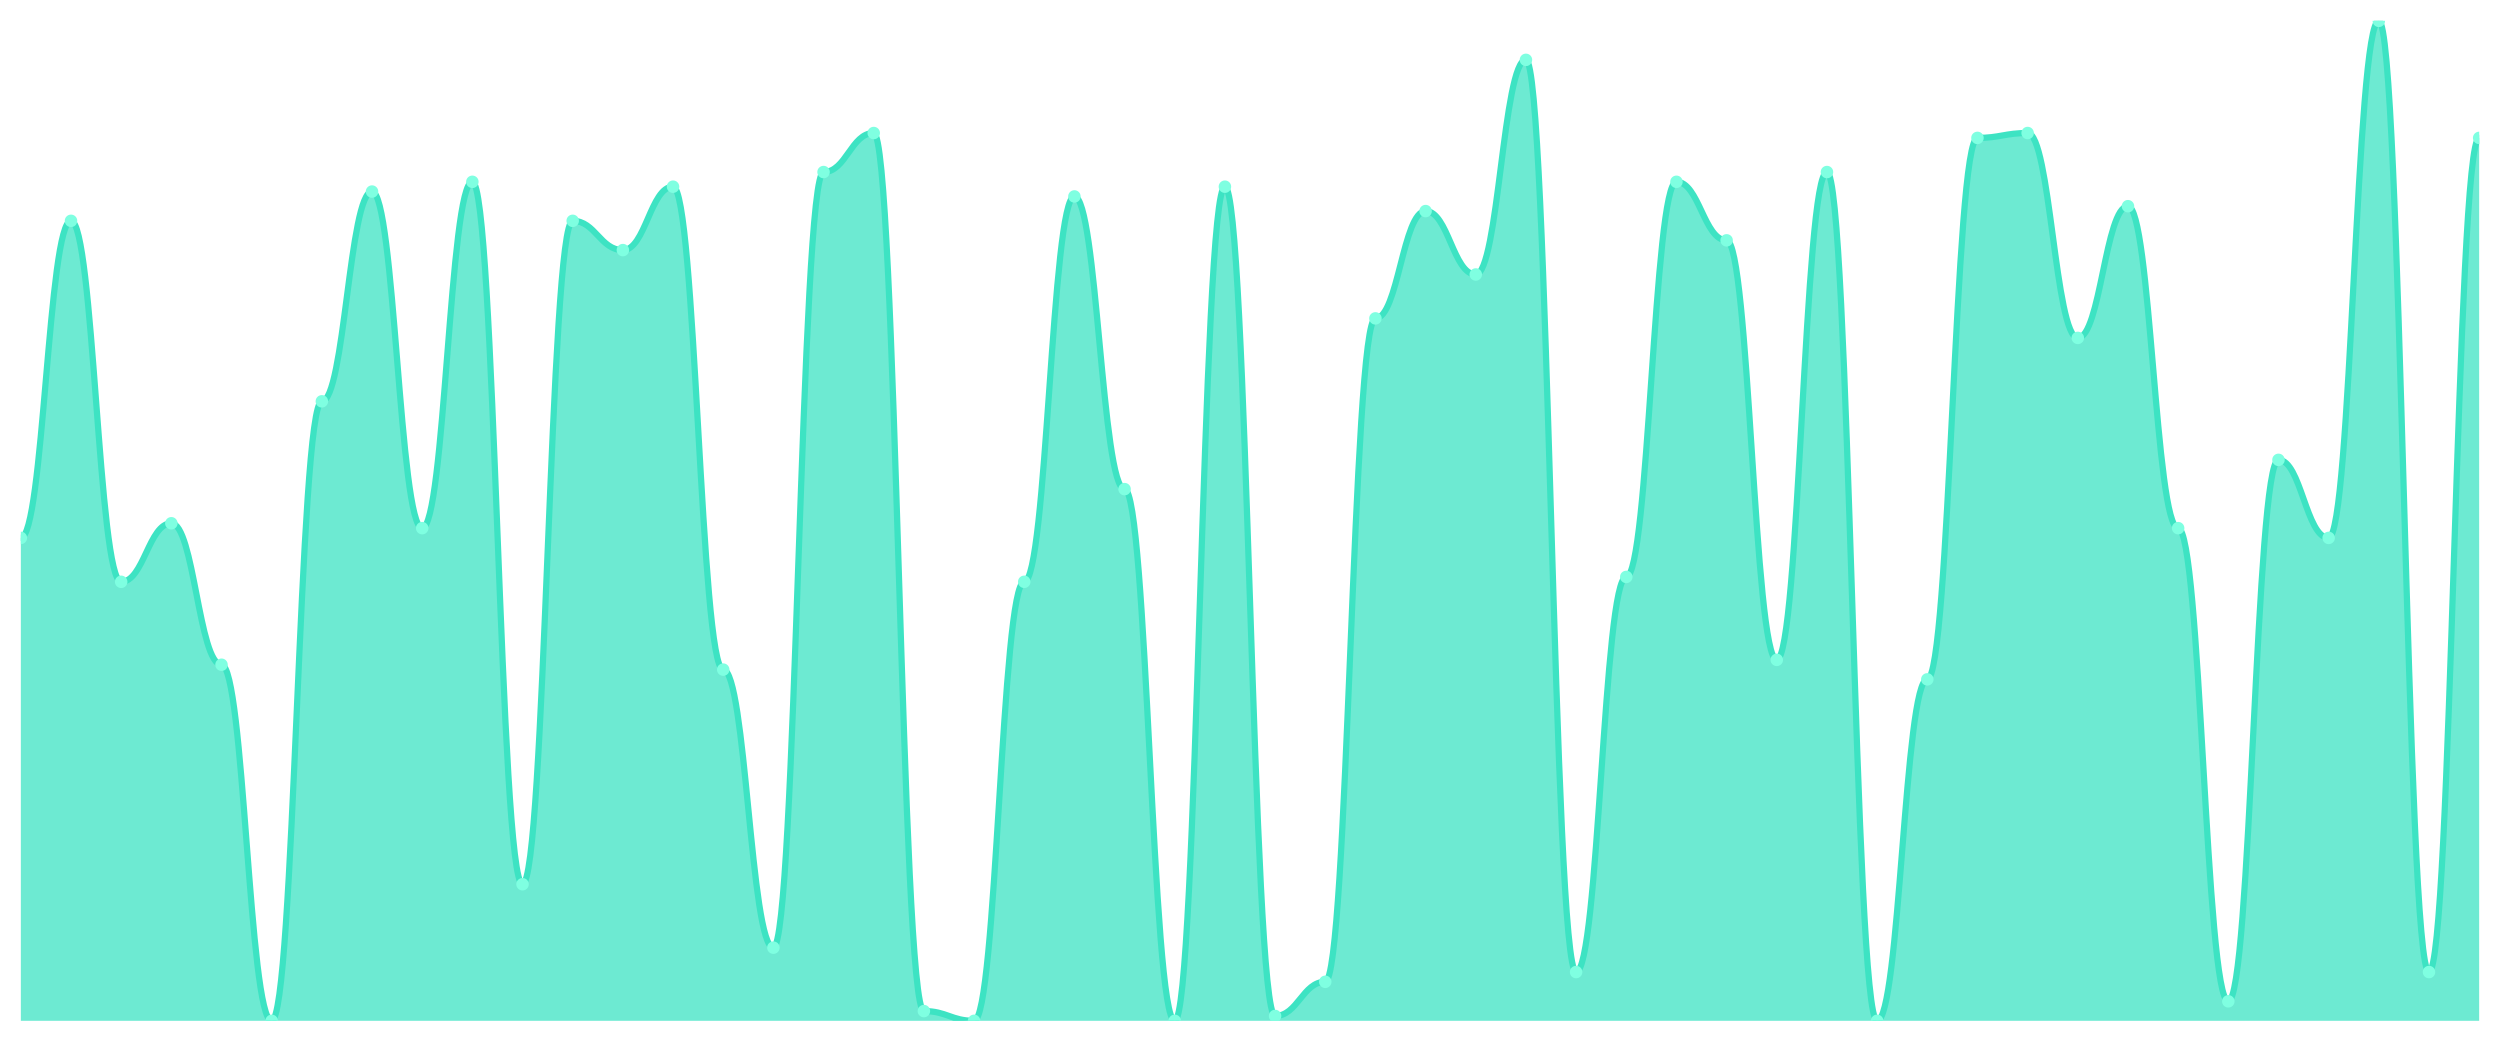
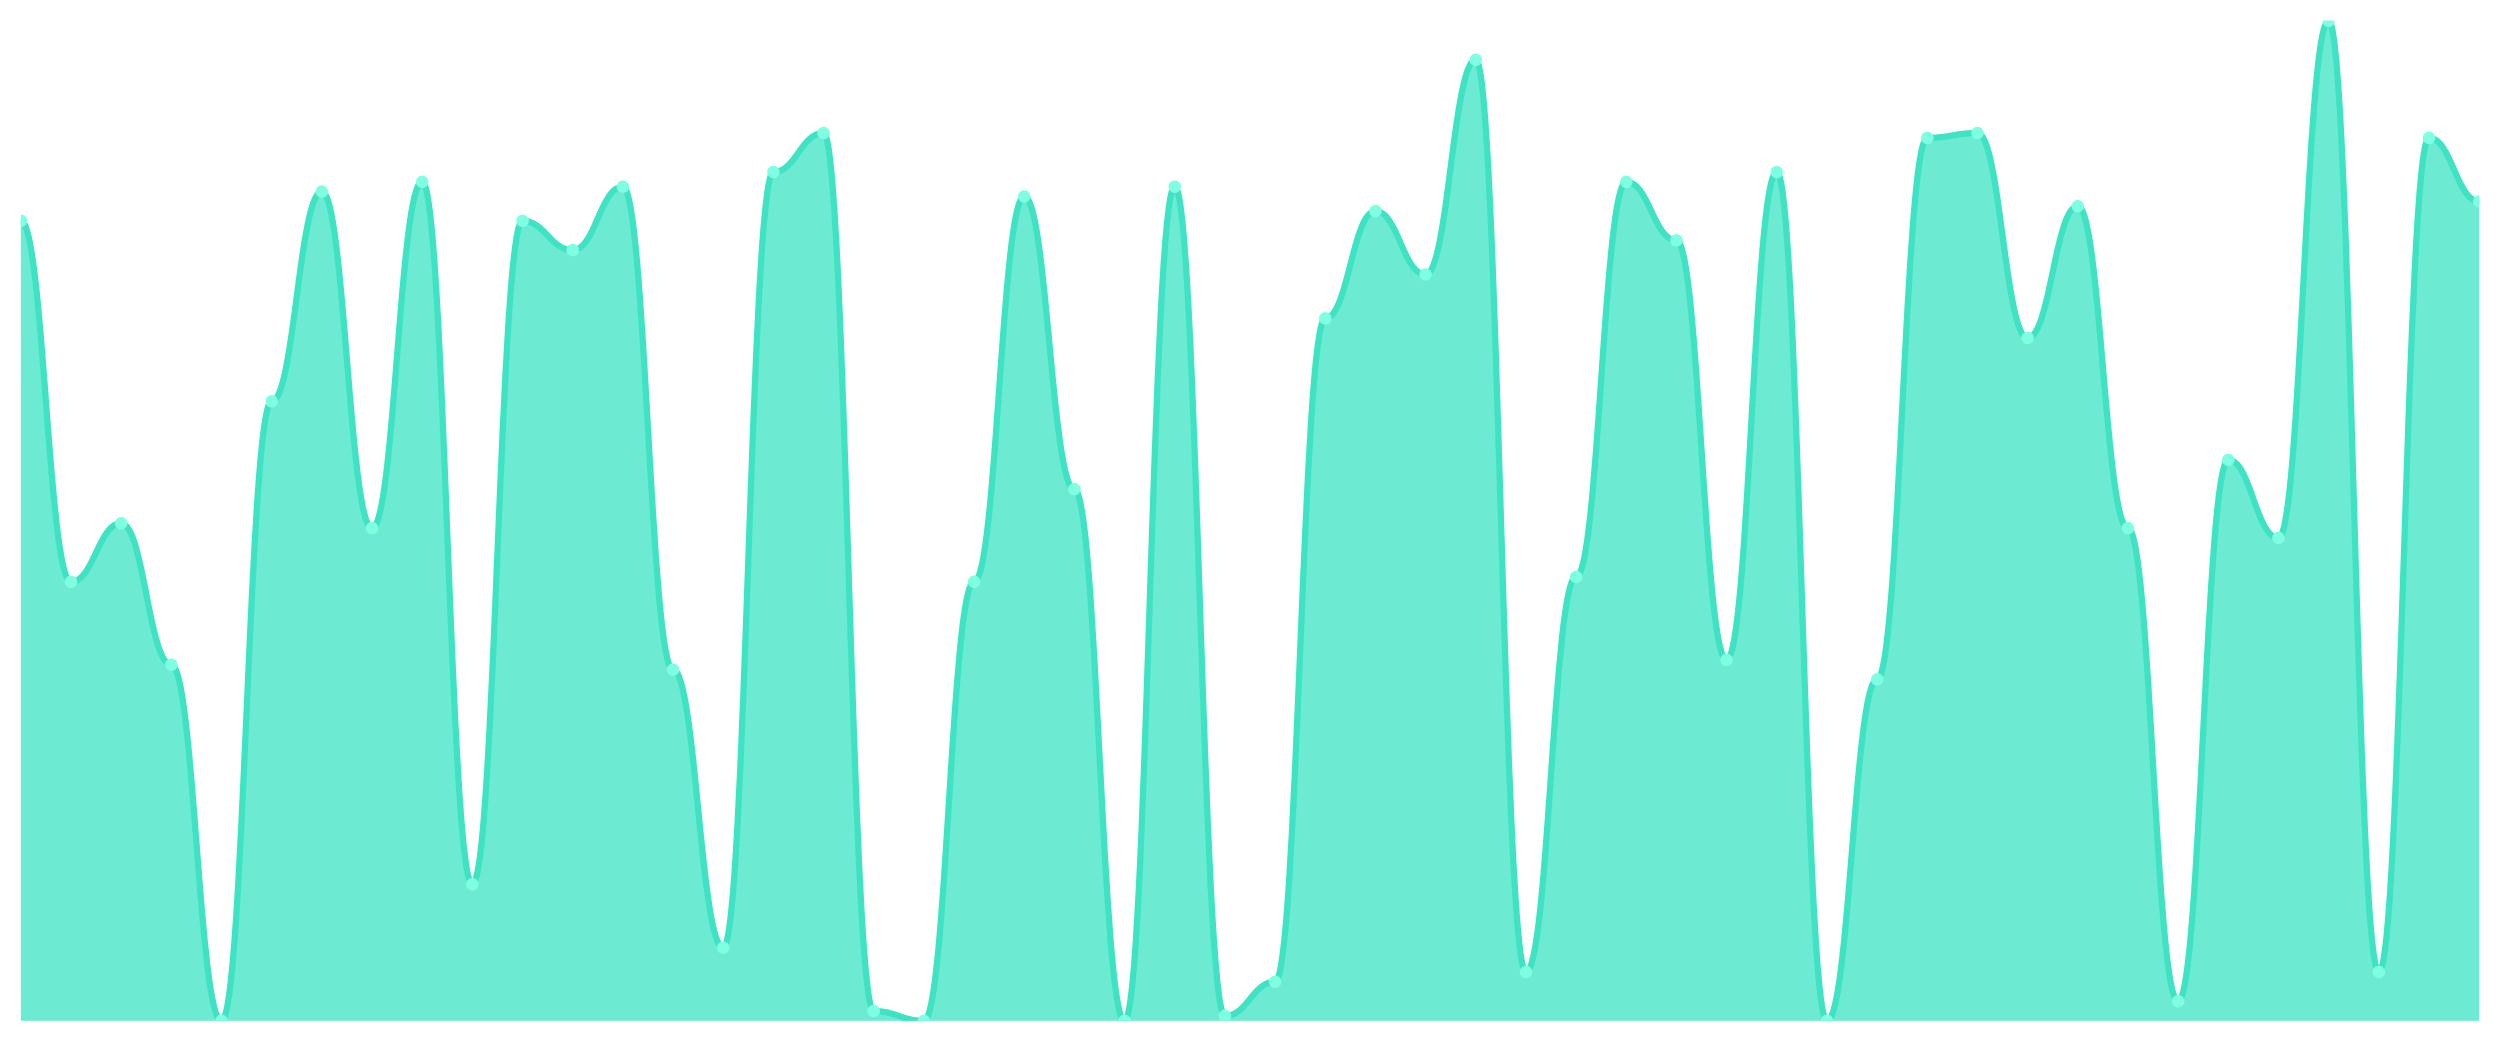
<svg xmlns="http://www.w3.org/2000/svg" viewBox="0 0 1200 500" width="1200" height="500">
  <defs>
    <clipPath id="c">
      <rect x="10" y="10" width="1180" height="480" />
    </clipPath>
  </defs>
  <rect width="1200" height="500" fill="none" />
  <g clip-path="url(#c)">
-     <path d="M 10,490 L 10,258.195 C 20.837,258.195 23.245,106 34.082,106 C 44.918,106 47.327,279.268 58.163,279.268 C 69,279.268 71.408,251.171 82.245,251.171 C 93.082,251.171 95.49,319.073 106.327,319.073 C 117.163,319.073 119.571,490 130.408,490 C 141.245,490 143.653,192.634 154.49,192.634 C 165.327,192.634 167.735,91.951 178.571,91.951 C 189.408,91.951 191.816,253.512 202.653,253.512 C 213.49,253.512 215.898,87.268 226.735,87.268 C 237.571,87.268 239.98,424.439 250.816,424.439 C 261.653,424.439 264.061,106 274.898,106 C 285.735,106 288.143,120.049 298.98,120.049 C 309.816,120.049 312.224,89.61 323.061,89.61 C 333.898,89.61 336.306,321.415 347.143,321.415 C 357.98,321.415 360.388,454.878 371.224,454.878 C 382.061,454.878 384.469,82.585 395.306,82.585 C 406.143,82.585 408.551,63.854 419.388,63.854 C 430.224,63.854 432.633,485.317 443.469,485.317 C 454.306,485.317 456.714,490 467.551,490 C 478.388,490 480.796,279.268 491.633,279.268 C 502.469,279.268 504.878,94.293 515.714,94.293 C 526.551,94.293 528.959,234.78 539.796,234.78 C 550.633,234.78 553.041,490 563.878,490 C 574.714,490 577.122,89.61 587.959,89.61 C 598.796,89.61 601.204,487.659 612.041,487.659 C 622.878,487.659 625.286,471.268 636.122,471.268 C 646.959,471.268 649.367,152.829 660.204,152.829 C 671.041,152.829 673.449,101.317 684.286,101.317 C 695.122,101.317 697.531,131.756 708.367,131.756 C 719.204,131.756 721.612,28.732 732.449,28.732 C 743.286,28.732 745.694,466.585 756.531,466.585 C 767.367,466.585 769.776,276.927 780.612,276.927 C 791.449,276.927 793.857,87.268 804.694,87.268 C 815.531,87.268 817.939,115.366 828.776,115.366 C 839.612,115.366 842.02,316.732 852.857,316.732 C 863.694,316.732 866.102,82.585 876.939,82.585 C 887.776,82.585 890.184,490 901.02,490 C 911.857,490 914.265,326.098 925.102,326.098 C 935.939,326.098 938.347,66.195 949.184,66.195 C 960.02,66.195 962.429,63.854 973.265,63.854 C 984.102,63.854 986.51,162.195 997.347,162.195 C 1008.184,162.195 1010.592,98.976 1021.429,98.976 C 1032.265,98.976 1034.673,253.512 1045.51,253.512 C 1056.347,253.512 1058.755,480.634 1069.592,480.634 C 1080.429,480.634 1082.837,220.732 1093.673,220.732 C 1104.51,220.732 1106.918,258.195 1117.755,258.195 C 1128.592,258.195 1131,10 1141.837,10 C 1152.673,10 1155.082,466.585 1165.918,466.585 C 1176.755,466.585 1179.163,66.195 1190,66.195 L 1190,490 Z" fill="rgba(61,227,195,0.75)" />
-     <path d="M 10,258.195 C 20.837,258.195 23.245,106 34.082,106 C 44.918,106 47.327,279.268 58.163,279.268 C 69,279.268 71.408,251.171 82.245,251.171 C 93.082,251.171 95.49,319.073 106.327,319.073 C 117.163,319.073 119.571,490 130.408,490 C 141.245,490 143.653,192.634 154.49,192.634 C 165.327,192.634 167.735,91.951 178.571,91.951 C 189.408,91.951 191.816,253.512 202.653,253.512 C 213.49,253.512 215.898,87.268 226.735,87.268 C 237.571,87.268 239.98,424.439 250.816,424.439 C 261.653,424.439 264.061,106 274.898,106 C 285.735,106 288.143,120.049 298.98,120.049 C 309.816,120.049 312.224,89.61 323.061,89.61 C 333.898,89.61 336.306,321.415 347.143,321.415 C 357.98,321.415 360.388,454.878 371.224,454.878 C 382.061,454.878 384.469,82.585 395.306,82.585 C 406.143,82.585 408.551,63.854 419.388,63.854 C 430.224,63.854 432.633,485.317 443.469,485.317 C 454.306,485.317 456.714,490 467.551,490 C 478.388,490 480.796,279.268 491.633,279.268 C 502.469,279.268 504.878,94.293 515.714,94.293 C 526.551,94.293 528.959,234.78 539.796,234.78 C 550.633,234.78 553.041,490 563.878,490 C 574.714,490 577.122,89.61 587.959,89.61 C 598.796,89.61 601.204,487.659 612.041,487.659 C 622.878,487.659 625.286,471.268 636.122,471.268 C 646.959,471.268 649.367,152.829 660.204,152.829 C 671.041,152.829 673.449,101.317 684.286,101.317 C 695.122,101.317 697.531,131.756 708.367,131.756 C 719.204,131.756 721.612,28.732 732.449,28.732 C 743.286,28.732 745.694,466.585 756.531,466.585 C 767.367,466.585 769.776,276.927 780.612,276.927 C 791.449,276.927 793.857,87.268 804.694,87.268 C 815.531,87.268 817.939,115.366 828.776,115.366 C 839.612,115.366 842.02,316.732 852.857,316.732 C 863.694,316.732 866.102,82.585 876.939,82.585 C 887.776,82.585 890.184,490 901.02,490 C 911.857,490 914.265,326.098 925.102,326.098 C 935.939,326.098 938.347,66.195 949.184,66.195 C 960.02,66.195 962.429,63.854 973.265,63.854 C 984.102,63.854 986.51,162.195 997.347,162.195 C 1008.184,162.195 1010.592,98.976 1021.429,98.976 C 1032.265,98.976 1034.673,253.512 1045.51,253.512 C 1056.347,253.512 1058.755,480.634 1069.592,480.634 C 1080.429,480.634 1082.837,220.732 1093.673,220.732 C 1104.51,220.732 1106.918,258.195 1117.755,258.195 C 1128.592,258.195 1131,10 1141.837,10 C 1152.673,10 1155.082,466.585 1165.918,466.585 C 1176.755,466.585 1179.163,66.195 1190,66.195" fill="none" stroke="#3de3c3" stroke-width="3" stroke-linecap="round" stroke-linejoin="round" />
-     <circle cx="10" cy="258.195" r="3" fill="#7fffe1" />
-     <circle cx="34.082" cy="106" r="3" fill="#7fffe1" />
-     <circle cx="58.163" cy="279.268" r="3" fill="#7fffe1" />
-     <circle cx="82.245" cy="251.171" r="3" fill="#7fffe1" />
-     <circle cx="106.327" cy="319.073" r="3" fill="#7fffe1" />
-     <circle cx="130.408" cy="490" r="3" fill="#7fffe1" />
-     <circle cx="154.49" cy="192.634" r="3" fill="#7fffe1" />
-     <circle cx="178.571" cy="91.951" r="3" fill="#7fffe1" />
-     <circle cx="202.653" cy="253.512" r="3" fill="#7fffe1" />
-     <circle cx="226.735" cy="87.268" r="3" fill="#7fffe1" />
-     <circle cx="250.816" cy="424.439" r="3" fill="#7fffe1" />
-     <circle cx="274.898" cy="106" r="3" fill="#7fffe1" />
-     <circle cx="298.98" cy="120.049" r="3" fill="#7fffe1" />
-     <circle cx="323.061" cy="89.61" r="3" fill="#7fffe1" />
-     <circle cx="347.143" cy="321.415" r="3" fill="#7fffe1" />
-     <circle cx="371.224" cy="454.878" r="3" fill="#7fffe1" />
-     <circle cx="395.306" cy="82.585" r="3" fill="#7fffe1" />
-     <circle cx="419.388" cy="63.854" r="3" fill="#7fffe1" />
-     <circle cx="443.469" cy="485.317" r="3" fill="#7fffe1" />
-     <circle cx="467.551" cy="490" r="3" fill="#7fffe1" />
-     <circle cx="491.633" cy="279.268" r="3" fill="#7fffe1" />
-     <circle cx="515.714" cy="94.293" r="3" fill="#7fffe1" />
-     <circle cx="539.796" cy="234.78" r="3" fill="#7fffe1" />
-     <circle cx="563.878" cy="490" r="3" fill="#7fffe1" />
-     <circle cx="587.959" cy="89.61" r="3" fill="#7fffe1" />
-     <circle cx="612.041" cy="487.659" r="3" fill="#7fffe1" />
-     <circle cx="636.122" cy="471.268" r="3" fill="#7fffe1" />
-     <circle cx="660.204" cy="152.829" r="3" fill="#7fffe1" />
-     <circle cx="684.286" cy="101.317" r="3" fill="#7fffe1" />
-     <circle cx="708.367" cy="131.756" r="3" fill="#7fffe1" />
-     <circle cx="732.449" cy="28.732" r="3" fill="#7fffe1" />
-     <circle cx="756.531" cy="466.585" r="3" fill="#7fffe1" />
-     <circle cx="780.612" cy="276.927" r="3" fill="#7fffe1" />
-     <circle cx="804.694" cy="87.268" r="3" fill="#7fffe1" />
-     <circle cx="828.776" cy="115.366" r="3" fill="#7fffe1" />
-     <circle cx="852.857" cy="316.732" r="3" fill="#7fffe1" />
-     <circle cx="876.939" cy="82.585" r="3" fill="#7fffe1" />
-     <circle cx="901.02" cy="490" r="3" fill="#7fffe1" />
-     <circle cx="925.102" cy="326.098" r="3" fill="#7fffe1" />
-     <circle cx="949.184" cy="66.195" r="3" fill="#7fffe1" />
-     <circle cx="973.265" cy="63.854" r="3" fill="#7fffe1" />
-     <circle cx="997.347" cy="162.195" r="3" fill="#7fffe1" />
-     <circle cx="1021.429" cy="98.976" r="3" fill="#7fffe1" />
-     <circle cx="1045.51" cy="253.512" r="3" fill="#7fffe1" />
-     <circle cx="1069.592" cy="480.634" r="3" fill="#7fffe1" />
-     <circle cx="1093.673" cy="220.732" r="3" fill="#7fffe1" />
-     <circle cx="1117.755" cy="258.195" r="3" fill="#7fffe1" />
-     <circle cx="1141.837" cy="10" r="3" fill="#7fffe1" />
-     <circle cx="1165.918" cy="466.585" r="3" fill="#7fffe1" />
-     <circle cx="1190" cy="66.195" r="3" fill="#7fffe1" />
+     <path d="M 10,490 L 10,106 C 20.837,106 23.245,279.268 34.082,279.268 C 44.918,279.268 47.327,251.171 58.163,251.171 C 69,251.171 71.408,319.073 82.245,319.073 C 93.082,319.073 95.49,490 106.327,490 C 117.163,490 119.571,192.634 130.408,192.634 C 141.245,192.634 143.653,91.951 154.49,91.951 C 165.327,91.951 167.735,253.512 178.571,253.512 C 189.408,253.512 191.816,87.268 202.653,87.268 C 213.49,87.268 215.898,424.439 226.735,424.439 C 237.571,424.439 239.98,106 250.816,106 C 261.653,106 264.061,120.049 274.898,120.049 C 285.735,120.049 288.143,89.61 298.98,89.61 C 309.816,89.61 312.224,321.415 323.061,321.415 C 333.898,321.415 336.306,454.878 347.143,454.878 C 357.98,454.878 360.388,82.585 371.224,82.585 C 382.061,82.585 384.469,63.854 395.306,63.854 C 406.143,63.854 408.551,485.317 419.388,485.317 C 430.224,485.317 432.633,490 443.469,490 C 454.306,490 456.714,279.268 467.551,279.268 C 478.388,279.268 480.796,94.293 491.633,94.293 C 502.469,94.293 504.878,234.78 515.714,234.78 C 526.551,234.78 528.959,490 539.796,490 C 550.633,490 553.041,89.61 563.878,89.61 C 574.714,89.61 577.122,487.659 587.959,487.659 C 598.796,487.659 601.204,471.268 612.041,471.268 C 622.878,471.268 625.286,152.829 636.122,152.829 C 646.959,152.829 649.367,101.317 660.204,101.317 C 671.041,101.317 673.449,131.756 684.286,131.756 C 695.122,131.756 697.531,28.732 708.367,28.732 C 719.204,28.732 721.612,466.585 732.449,466.585 C 743.286,466.585 745.694,276.927 756.531,276.927 C 767.367,276.927 769.776,87.268 780.612,87.268 C 791.449,87.268 793.857,115.366 804.694,115.366 C 815.531,115.366 817.939,316.732 828.776,316.732 C 839.612,316.732 842.02,82.585 852.857,82.585 C 863.694,82.585 866.102,490 876.939,490 C 887.776,490 890.184,326.098 901.02,326.098 C 911.857,326.098 914.265,66.195 925.102,66.195 C 935.939,66.195 938.347,63.854 949.184,63.854 C 960.02,63.854 962.429,162.195 973.265,162.195 C 984.102,162.195 986.51,98.976 997.347,98.976 C 1008.184,98.976 1010.592,253.512 1021.429,253.512 C 1032.265,253.512 1034.673,480.634 1045.51,480.634 C 1056.347,480.634 1058.755,220.732 1069.592,220.732 C 1080.429,220.732 1082.837,258.195 1093.673,258.195 C 1104.51,258.195 1106.918,10 1117.755,10 C 1128.592,10 1131,466.585 1141.837,466.585 C 1152.673,466.585 1155.082,66.195 1165.918,66.195 C 1176.755,66.195 1179.163,96.634 1190,96.634 L 1190,490 Z" fill="rgba(61,227,195,0.75)" />
+     <path d="M 10,106 C 20.837,106 23.245,279.268 34.082,279.268 C 44.918,279.268 47.327,251.171 58.163,251.171 C 69,251.171 71.408,319.073 82.245,319.073 C 93.082,319.073 95.49,490 106.327,490 C 117.163,490 119.571,192.634 130.408,192.634 C 141.245,192.634 143.653,91.951 154.49,91.951 C 165.327,91.951 167.735,253.512 178.571,253.512 C 189.408,253.512 191.816,87.268 202.653,87.268 C 213.49,87.268 215.898,424.439 226.735,424.439 C 237.571,424.439 239.98,106 250.816,106 C 261.653,106 264.061,120.049 274.898,120.049 C 285.735,120.049 288.143,89.61 298.98,89.61 C 309.816,89.61 312.224,321.415 323.061,321.415 C 333.898,321.415 336.306,454.878 347.143,454.878 C 357.98,454.878 360.388,82.585 371.224,82.585 C 382.061,82.585 384.469,63.854 395.306,63.854 C 406.143,63.854 408.551,485.317 419.388,485.317 C 430.224,485.317 432.633,490 443.469,490 C 454.306,490 456.714,279.268 467.551,279.268 C 478.388,279.268 480.796,94.293 491.633,94.293 C 502.469,94.293 504.878,234.78 515.714,234.78 C 526.551,234.78 528.959,490 539.796,490 C 550.633,490 553.041,89.61 563.878,89.61 C 574.714,89.61 577.122,487.659 587.959,487.659 C 598.796,487.659 601.204,471.268 612.041,471.268 C 622.878,471.268 625.286,152.829 636.122,152.829 C 646.959,152.829 649.367,101.317 660.204,101.317 C 671.041,101.317 673.449,131.756 684.286,131.756 C 695.122,131.756 697.531,28.732 708.367,28.732 C 719.204,28.732 721.612,466.585 732.449,466.585 C 743.286,466.585 745.694,276.927 756.531,276.927 C 767.367,276.927 769.776,87.268 780.612,87.268 C 791.449,87.268 793.857,115.366 804.694,115.366 C 815.531,115.366 817.939,316.732 828.776,316.732 C 839.612,316.732 842.02,82.585 852.857,82.585 C 863.694,82.585 866.102,490 876.939,490 C 887.776,490 890.184,326.098 901.02,326.098 C 911.857,326.098 914.265,66.195 925.102,66.195 C 935.939,66.195 938.347,63.854 949.184,63.854 C 960.02,63.854 962.429,162.195 973.265,162.195 C 984.102,162.195 986.51,98.976 997.347,98.976 C 1008.184,98.976 1010.592,253.512 1021.429,253.512 C 1032.265,253.512 1034.673,480.634 1045.51,480.634 C 1056.347,480.634 1058.755,220.732 1069.592,220.732 C 1080.429,220.732 1082.837,258.195 1093.673,258.195 C 1104.51,258.195 1106.918,10 1117.755,10 C 1128.592,10 1131,466.585 1141.837,466.585 C 1152.673,466.585 1155.082,66.195 1165.918,66.195 C 1176.755,66.195 1179.163,96.634 1190,96.634" fill="none" stroke="#3de3c3" stroke-width="3" stroke-linecap="round" stroke-linejoin="round" />
+     <circle cx="10" cy="106" r="3" fill="#7fffe1" />
+     <circle cx="34.082" cy="279.268" r="3" fill="#7fffe1" />
+     <circle cx="58.163" cy="251.171" r="3" fill="#7fffe1" />
+     <circle cx="82.245" cy="319.073" r="3" fill="#7fffe1" />
+     <circle cx="106.327" cy="490" r="3" fill="#7fffe1" />
+     <circle cx="130.408" cy="192.634" r="3" fill="#7fffe1" />
+     <circle cx="154.49" cy="91.951" r="3" fill="#7fffe1" />
+     <circle cx="178.571" cy="253.512" r="3" fill="#7fffe1" />
+     <circle cx="202.653" cy="87.268" r="3" fill="#7fffe1" />
+     <circle cx="226.735" cy="424.439" r="3" fill="#7fffe1" />
+     <circle cx="250.816" cy="106" r="3" fill="#7fffe1" />
+     <circle cx="274.898" cy="120.049" r="3" fill="#7fffe1" />
+     <circle cx="298.98" cy="89.61" r="3" fill="#7fffe1" />
+     <circle cx="323.061" cy="321.415" r="3" fill="#7fffe1" />
+     <circle cx="347.143" cy="454.878" r="3" fill="#7fffe1" />
+     <circle cx="371.224" cy="82.585" r="3" fill="#7fffe1" />
+     <circle cx="395.306" cy="63.854" r="3" fill="#7fffe1" />
+     <circle cx="419.388" cy="485.317" r="3" fill="#7fffe1" />
+     <circle cx="443.469" cy="490" r="3" fill="#7fffe1" />
+     <circle cx="467.551" cy="279.268" r="3" fill="#7fffe1" />
+     <circle cx="491.633" cy="94.293" r="3" fill="#7fffe1" />
+     <circle cx="515.714" cy="234.78" r="3" fill="#7fffe1" />
+     <circle cx="539.796" cy="490" r="3" fill="#7fffe1" />
+     <circle cx="563.878" cy="89.61" r="3" fill="#7fffe1" />
+     <circle cx="587.959" cy="487.659" r="3" fill="#7fffe1" />
+     <circle cx="612.041" cy="471.268" r="3" fill="#7fffe1" />
+     <circle cx="636.122" cy="152.829" r="3" fill="#7fffe1" />
+     <circle cx="660.204" cy="101.317" r="3" fill="#7fffe1" />
+     <circle cx="684.286" cy="131.756" r="3" fill="#7fffe1" />
+     <circle cx="708.367" cy="28.732" r="3" fill="#7fffe1" />
+     <circle cx="732.449" cy="466.585" r="3" fill="#7fffe1" />
+     <circle cx="756.531" cy="276.927" r="3" fill="#7fffe1" />
+     <circle cx="780.612" cy="87.268" r="3" fill="#7fffe1" />
+     <circle cx="804.694" cy="115.366" r="3" fill="#7fffe1" />
+     <circle cx="828.776" cy="316.732" r="3" fill="#7fffe1" />
+     <circle cx="852.857" cy="82.585" r="3" fill="#7fffe1" />
+     <circle cx="876.939" cy="490" r="3" fill="#7fffe1" />
+     <circle cx="901.02" cy="326.098" r="3" fill="#7fffe1" />
+     <circle cx="925.102" cy="66.195" r="3" fill="#7fffe1" />
+     <circle cx="949.184" cy="63.854" r="3" fill="#7fffe1" />
+     <circle cx="973.265" cy="162.195" r="3" fill="#7fffe1" />
+     <circle cx="997.347" cy="98.976" r="3" fill="#7fffe1" />
+     <circle cx="1021.429" cy="253.512" r="3" fill="#7fffe1" />
+     <circle cx="1045.51" cy="480.634" r="3" fill="#7fffe1" />
+     <circle cx="1069.592" cy="220.732" r="3" fill="#7fffe1" />
+     <circle cx="1093.673" cy="258.195" r="3" fill="#7fffe1" />
+     <circle cx="1117.755" cy="10" r="3" fill="#7fffe1" />
+     <circle cx="1141.837" cy="466.585" r="3" fill="#7fffe1" />
+     <circle cx="1165.918" cy="66.195" r="3" fill="#7fffe1" />
+     <circle cx="1190" cy="96.634" r="3" fill="#7fffe1" />
  </g>
</svg>
